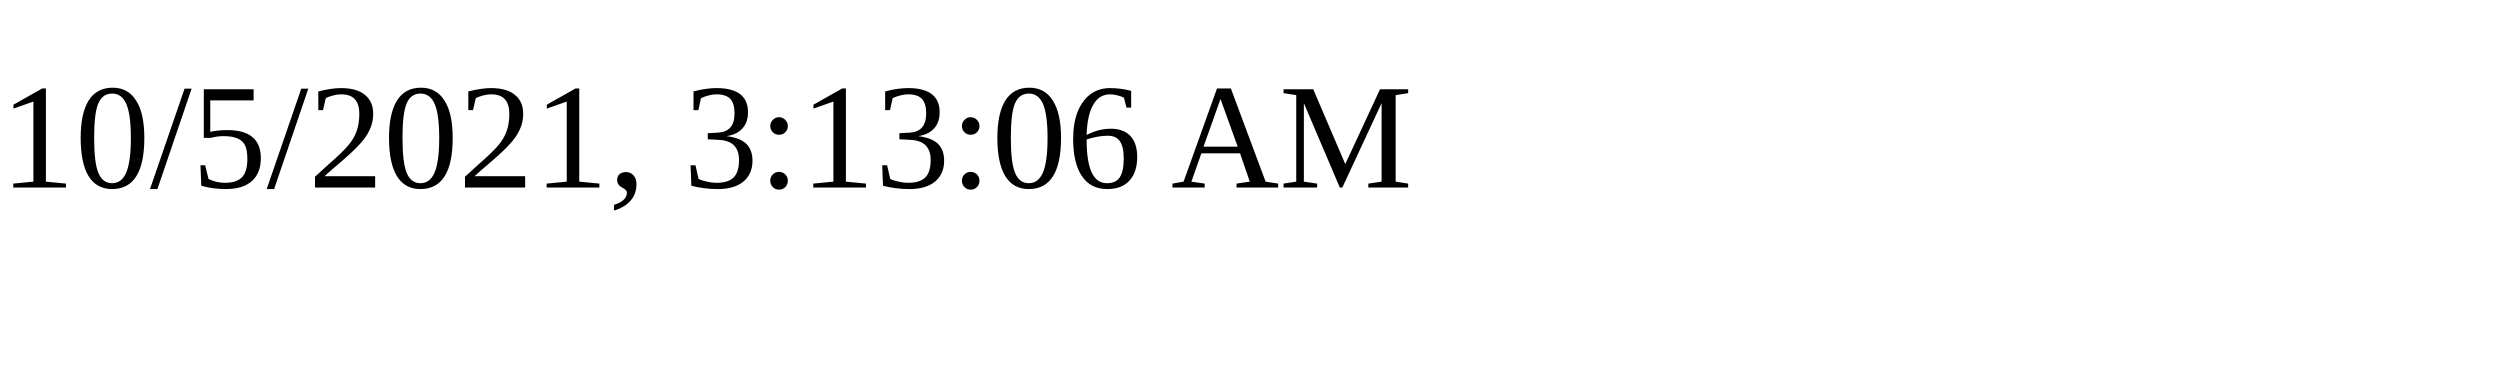
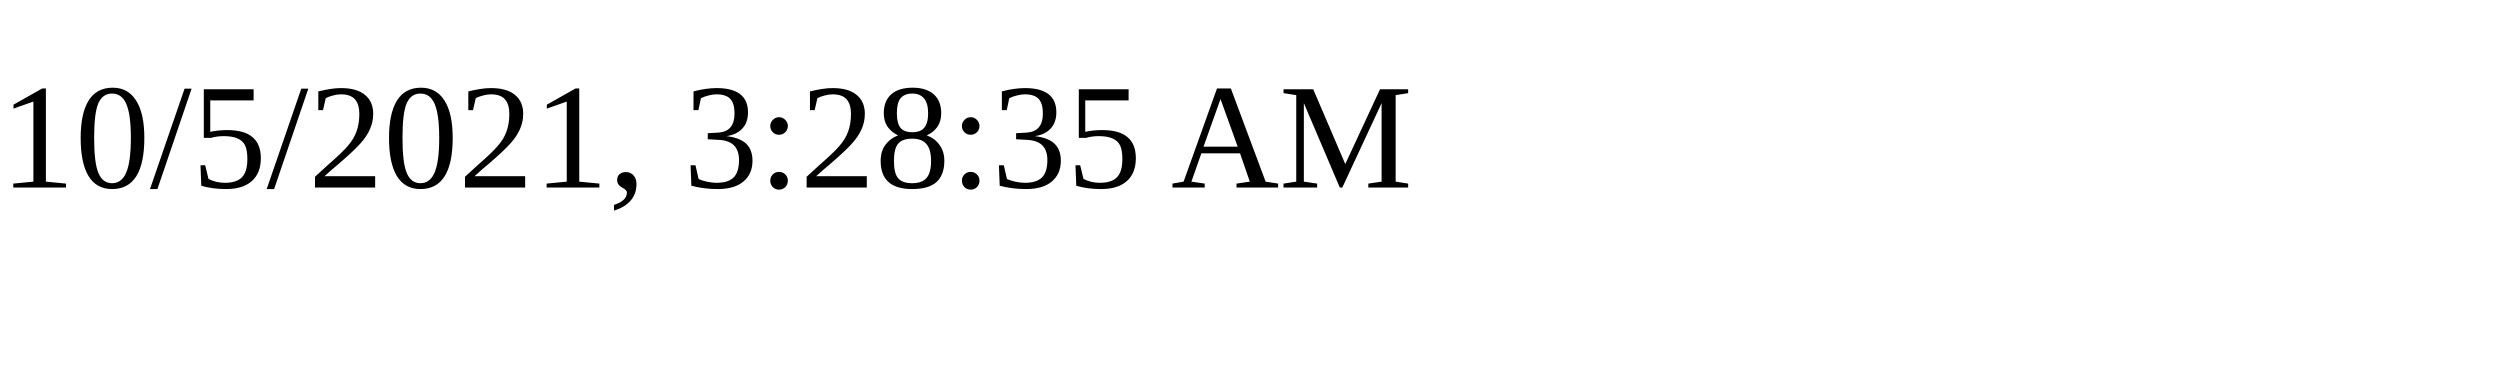
<svg xmlns="http://www.w3.org/2000/svg" height="30" width="200">
-   <text x="0" y="15">10/5/2021, 3:13:06 AM</text>
+   <text x="0" y="15">10/5/2021, 3:28:35 AM</text>
</svg>
